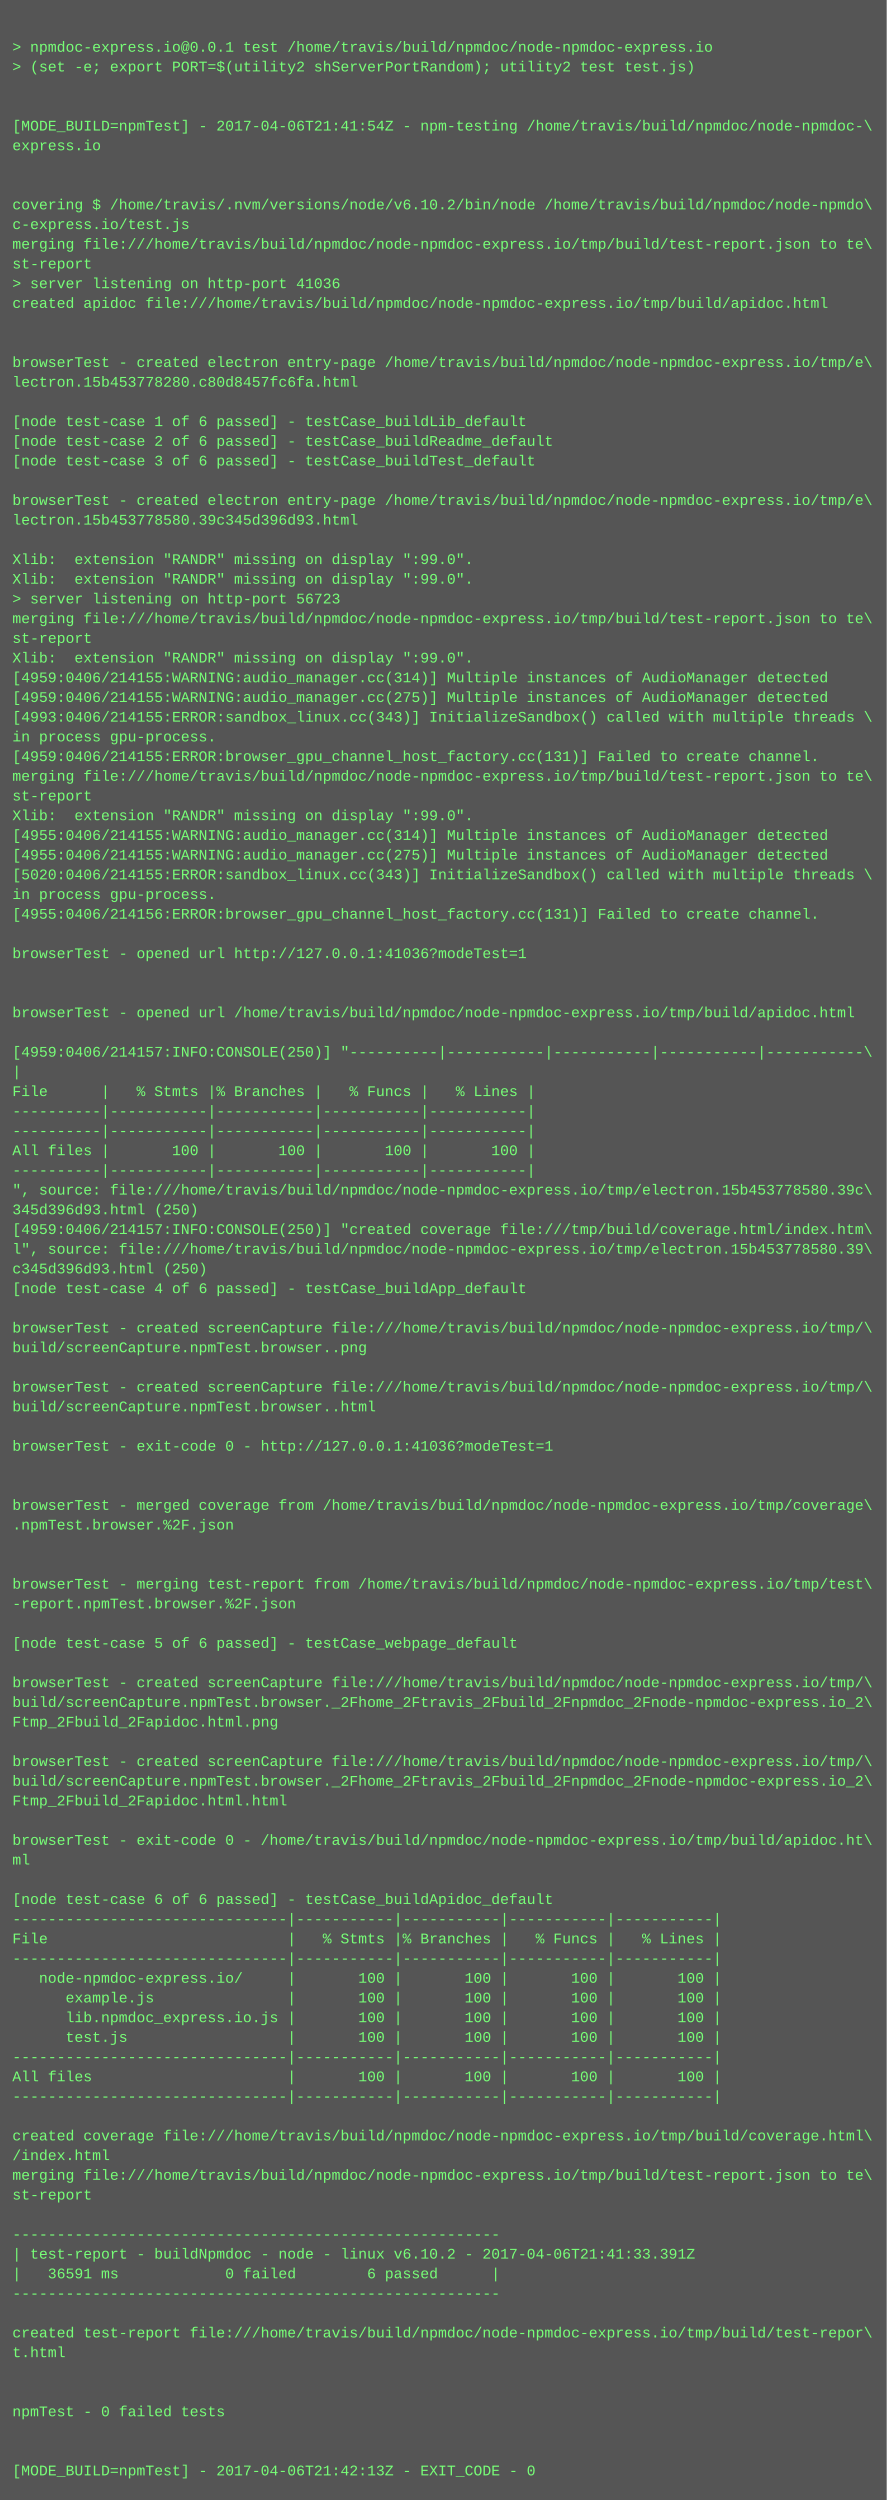
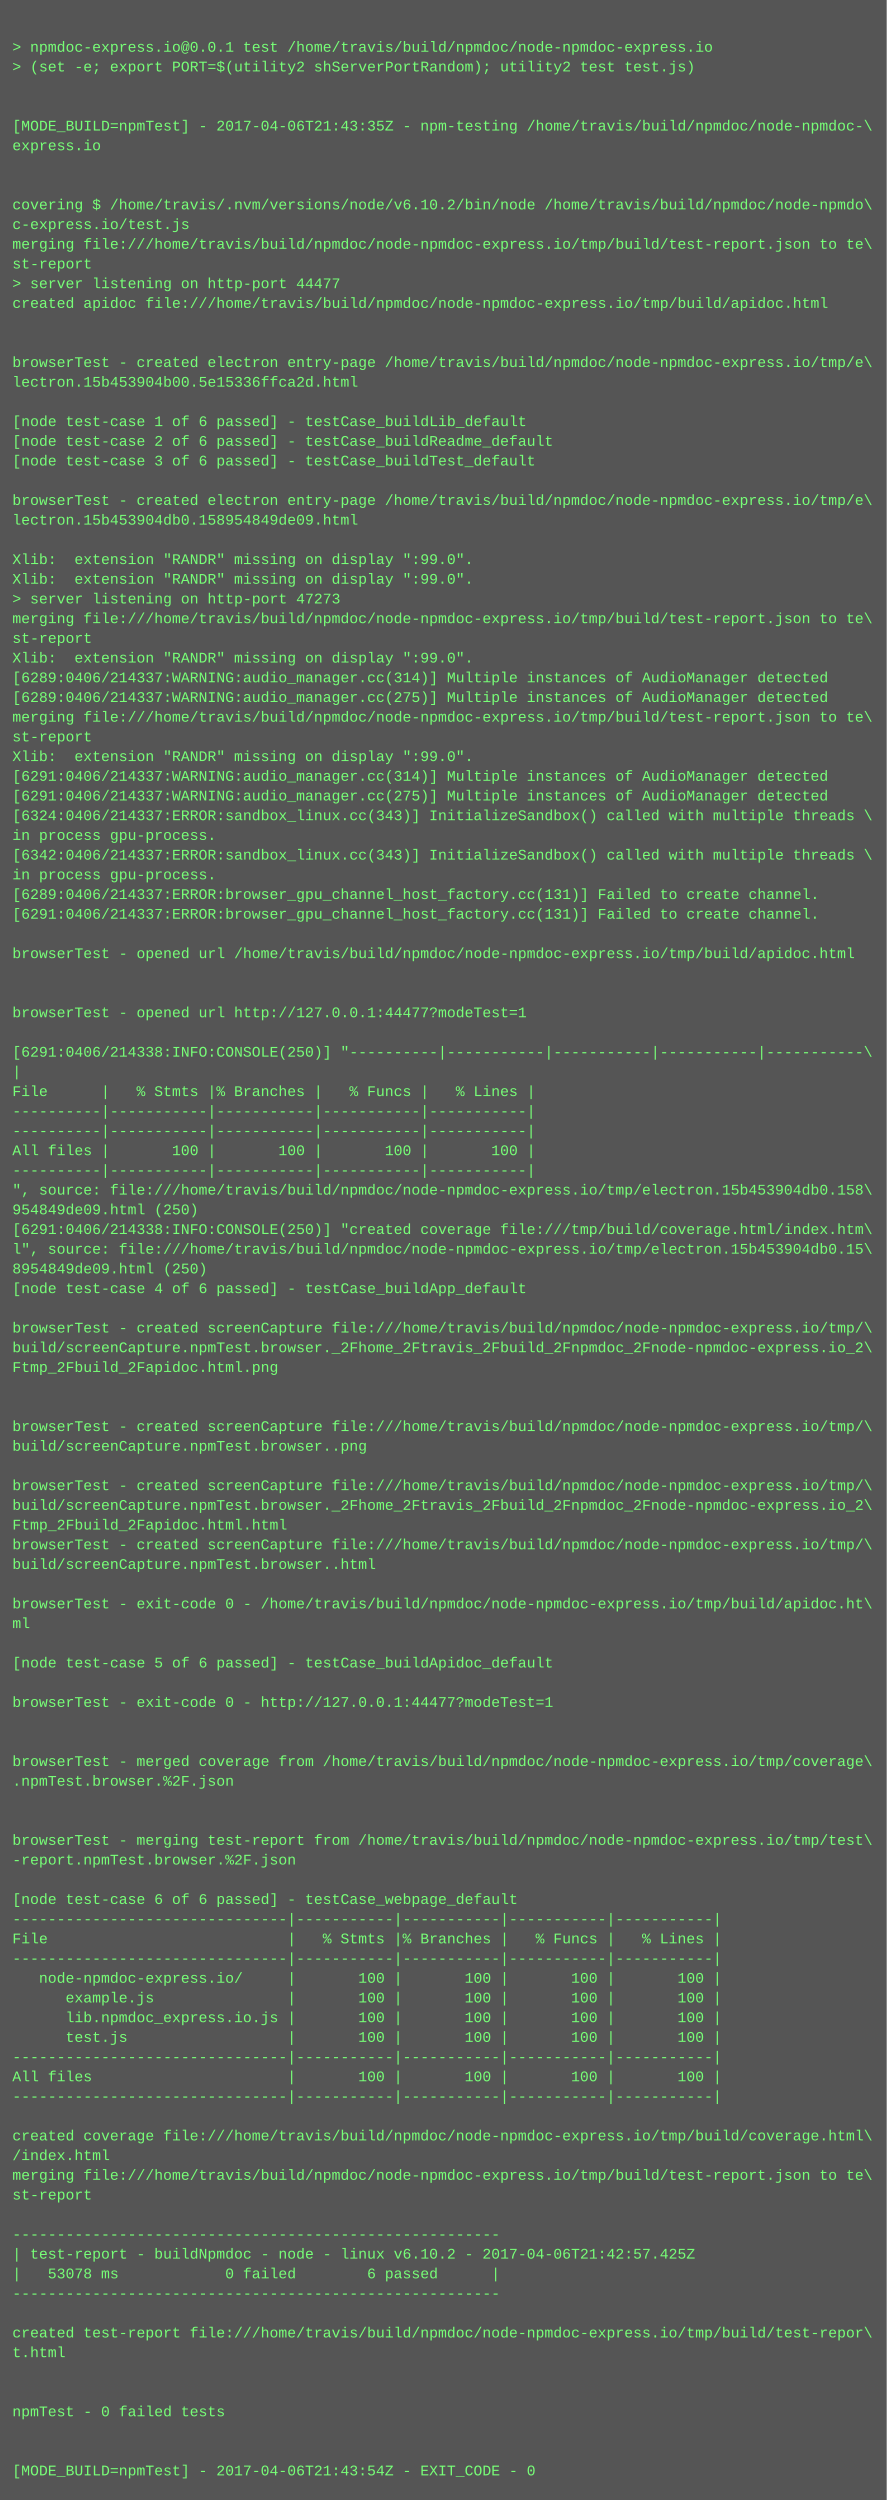
<svg xmlns="http://www.w3.org/2000/svg" height="2030" width="720">
  <rect height="2030" fill="#555" width="720" />
  <text fill="#7f7" font-family="Courier New" font-size="12" xml:space="preserve">
    <tspan x="10" y="26" />
    <tspan x="10" y="42">&gt; npmdoc-express.io@0.0.1 test /home/travis/build/npmdoc/node-npmdoc-express.io</tspan>
    <tspan x="10" y="58">&gt; (set -e; export PORT=$(utility2 shServerPortRandom); utility2 test test.js)</tspan>
    <tspan x="10" y="74" />
    <tspan x="10" y="90" />
-     <tspan x="10" y="106">[MODE_BUILD=npmTest] - 2017-04-06T21:41:54Z - npm-testing /home/travis/build/npmdoc/node-npmdoc-\</tspan>
+     <tspan x="10" y="106">[MODE_BUILD=npmTest] - 2017-04-06T21:43:35Z - npm-testing /home/travis/build/npmdoc/node-npmdoc-\</tspan>
    <tspan x="10" y="122">express.io</tspan>
    <tspan x="10" y="138" />
    <tspan x="10" y="154" />
    <tspan x="10" y="170">covering $ /home/travis/.nvm/versions/node/v6.10.2/bin/node /home/travis/build/npmdoc/node-npmdo\</tspan>
    <tspan x="10" y="186">c-express.io/test.js</tspan>
    <tspan x="10" y="202">merging file:///home/travis/build/npmdoc/node-npmdoc-express.io/tmp/build/test-report.json to te\</tspan>
    <tspan x="10" y="218">st-report</tspan>
-     <tspan x="10" y="234">&gt; server listening on http-port 41036</tspan>
+     <tspan x="10" y="234">&gt; server listening on http-port 44477</tspan>
    <tspan x="10" y="250">created apidoc file:///home/travis/build/npmdoc/node-npmdoc-express.io/tmp/build/apidoc.html</tspan>
    <tspan x="10" y="266" />
    <tspan x="10" y="282" />
    <tspan x="10" y="298">browserTest - created electron entry-page /home/travis/build/npmdoc/node-npmdoc-express.io/tmp/e\</tspan>
-     <tspan x="10" y="314">lectron.15b453778280.c80d8457fc6fa.html</tspan>
+     <tspan x="10" y="314">lectron.15b453904b00.5e15336ffca2d.html</tspan>
    <tspan x="10" y="330" />
    <tspan x="10" y="346">[node test-case 1 of 6 passed] - testCase_buildLib_default</tspan>
    <tspan x="10" y="362">[node test-case 2 of 6 passed] - testCase_buildReadme_default</tspan>
    <tspan x="10" y="378">[node test-case 3 of 6 passed] - testCase_buildTest_default</tspan>
    <tspan x="10" y="394" />
    <tspan x="10" y="410">browserTest - created electron entry-page /home/travis/build/npmdoc/node-npmdoc-express.io/tmp/e\</tspan>
-     <tspan x="10" y="426">lectron.15b453778580.39c345d396d93.html</tspan>
+     <tspan x="10" y="426">lectron.15b453904db0.158954849de09.html</tspan>
    <tspan x="10" y="442" />
    <tspan x="10" y="458">Xlib:  extension "RANDR" missing on display ":99.0".</tspan>
    <tspan x="10" y="474">Xlib:  extension "RANDR" missing on display ":99.0".</tspan>
-     <tspan x="10" y="490">&gt; server listening on http-port 56723</tspan>
+     <tspan x="10" y="490">&gt; server listening on http-port 47273</tspan>
    <tspan x="10" y="506">merging file:///home/travis/build/npmdoc/node-npmdoc-express.io/tmp/build/test-report.json to te\</tspan>
    <tspan x="10" y="522">st-report</tspan>
    <tspan x="10" y="538">Xlib:  extension "RANDR" missing on display ":99.0".</tspan>
-     <tspan x="10" y="554">[4959:0406/214155:WARNING:audio_manager.cc(314)] Multiple instances of AudioManager detected</tspan>
-     <tspan x="10" y="570">[4959:0406/214155:WARNING:audio_manager.cc(275)] Multiple instances of AudioManager detected</tspan>
-     <tspan x="10" y="586">[4993:0406/214155:ERROR:sandbox_linux.cc(343)] InitializeSandbox() called with multiple threads \</tspan>
-     <tspan x="10" y="602">in process gpu-process. </tspan>
-     <tspan x="10" y="618">[4959:0406/214155:ERROR:browser_gpu_channel_host_factory.cc(131)] Failed to create channel.</tspan>
-     <tspan x="10" y="634">merging file:///home/travis/build/npmdoc/node-npmdoc-express.io/tmp/build/test-report.json to te\</tspan>
-     <tspan x="10" y="650">st-report</tspan>
-     <tspan x="10" y="666">Xlib:  extension "RANDR" missing on display ":99.0".</tspan>
-     <tspan x="10" y="682">[4955:0406/214155:WARNING:audio_manager.cc(314)] Multiple instances of AudioManager detected</tspan>
-     <tspan x="10" y="698">[4955:0406/214155:WARNING:audio_manager.cc(275)] Multiple instances of AudioManager detected</tspan>
-     <tspan x="10" y="714">[5020:0406/214155:ERROR:sandbox_linux.cc(343)] InitializeSandbox() called with multiple threads \</tspan>
-     <tspan x="10" y="730">in process gpu-process. </tspan>
-     <tspan x="10" y="746">[4955:0406/214156:ERROR:browser_gpu_channel_host_factory.cc(131)] Failed to create channel.</tspan>
+     <tspan x="10" y="554">[6289:0406/214337:WARNING:audio_manager.cc(314)] Multiple instances of AudioManager detected</tspan>
+     <tspan x="10" y="570">[6289:0406/214337:WARNING:audio_manager.cc(275)] Multiple instances of AudioManager detected</tspan>
+     <tspan x="10" y="586">merging file:///home/travis/build/npmdoc/node-npmdoc-express.io/tmp/build/test-report.json to te\</tspan>
+     <tspan x="10" y="602">st-report</tspan>
+     <tspan x="10" y="618">Xlib:  extension "RANDR" missing on display ":99.0".</tspan>
+     <tspan x="10" y="634">[6291:0406/214337:WARNING:audio_manager.cc(314)] Multiple instances of AudioManager detected</tspan>
+     <tspan x="10" y="650">[6291:0406/214337:WARNING:audio_manager.cc(275)] Multiple instances of AudioManager detected</tspan>
+     <tspan x="10" y="666">[6324:0406/214337:ERROR:sandbox_linux.cc(343)] InitializeSandbox() called with multiple threads \</tspan>
+     <tspan x="10" y="682">in process gpu-process. </tspan>
+     <tspan x="10" y="698">[6342:0406/214337:ERROR:sandbox_linux.cc(343)] InitializeSandbox() called with multiple threads \</tspan>
+     <tspan x="10" y="714">in process gpu-process. </tspan>
+     <tspan x="10" y="730">[6289:0406/214337:ERROR:browser_gpu_channel_host_factory.cc(131)] Failed to create channel.</tspan>
+     <tspan x="10" y="746">[6291:0406/214337:ERROR:browser_gpu_channel_host_factory.cc(131)] Failed to create channel.</tspan>
    <tspan x="10" y="762" />
-     <tspan x="10" y="778">browserTest - opened url http://127.0.0.1:41036?modeTest=1</tspan>
+     <tspan x="10" y="778">browserTest - opened url /home/travis/build/npmdoc/node-npmdoc-express.io/tmp/build/apidoc.html</tspan>
    <tspan x="10" y="794" />
    <tspan x="10" y="810" />
-     <tspan x="10" y="826">browserTest - opened url /home/travis/build/npmdoc/node-npmdoc-express.io/tmp/build/apidoc.html</tspan>
+     <tspan x="10" y="826">browserTest - opened url http://127.0.0.1:44477?modeTest=1</tspan>
    <tspan x="10" y="842" />
-     <tspan x="10" y="858">[4959:0406/214157:INFO:CONSOLE(250)] "----------|-----------|-----------|-----------|-----------\</tspan>
+     <tspan x="10" y="858">[6291:0406/214338:INFO:CONSOLE(250)] "----------|-----------|-----------|-----------|-----------\</tspan>
    <tspan x="10" y="874">|</tspan>
    <tspan x="10" y="890">File      |   % Stmts |% Branches |   % Funcs |   % Lines |</tspan>
    <tspan x="10" y="906">----------|-----------|-----------|-----------|-----------|</tspan>
    <tspan x="10" y="922">----------|-----------|-----------|-----------|-----------|</tspan>
    <tspan x="10" y="938">All files |       100 |       100 |       100 |       100 |</tspan>
    <tspan x="10" y="954">----------|-----------|-----------|-----------|-----------|</tspan>
-     <tspan x="10" y="970">", source: file:///home/travis/build/npmdoc/node-npmdoc-express.io/tmp/electron.15b453778580.39c\</tspan>
-     <tspan x="10" y="986">345d396d93.html (250)</tspan>
-     <tspan x="10" y="1002">[4959:0406/214157:INFO:CONSOLE(250)] "created coverage file:///tmp/build/coverage.html/index.htm\</tspan>
-     <tspan x="10" y="1018">l", source: file:///home/travis/build/npmdoc/node-npmdoc-express.io/tmp/electron.15b453778580.39\</tspan>
-     <tspan x="10" y="1034">c345d396d93.html (250)</tspan>
+     <tspan x="10" y="970">", source: file:///home/travis/build/npmdoc/node-npmdoc-express.io/tmp/electron.15b453904db0.158\</tspan>
+     <tspan x="10" y="986">954849de09.html (250)</tspan>
+     <tspan x="10" y="1002">[6291:0406/214338:INFO:CONSOLE(250)] "created coverage file:///tmp/build/coverage.html/index.htm\</tspan>
+     <tspan x="10" y="1018">l", source: file:///home/travis/build/npmdoc/node-npmdoc-express.io/tmp/electron.15b453904db0.15\</tspan>
+     <tspan x="10" y="1034">8954849de09.html (250)</tspan>
    <tspan x="10" y="1050">[node test-case 4 of 6 passed] - testCase_buildApp_default</tspan>
    <tspan x="10" y="1066" />
    <tspan x="10" y="1082">browserTest - created screenCapture file:///home/travis/build/npmdoc/node-npmdoc-express.io/tmp/\</tspan>
-     <tspan x="10" y="1098">build/screenCapture.npmTest.browser..png</tspan>
-     <tspan x="10" y="1114" />
-     <tspan x="10" y="1130">browserTest - created screenCapture file:///home/travis/build/npmdoc/node-npmdoc-express.io/tmp/\</tspan>
-     <tspan x="10" y="1146">build/screenCapture.npmTest.browser..html</tspan>
-     <tspan x="10" y="1162" />
-     <tspan x="10" y="1178">browserTest - exit-code 0 - http://127.0.0.1:41036?modeTest=1</tspan>
+     <tspan x="10" y="1098">build/screenCapture.npmTest.browser._2Fhome_2Ftravis_2Fbuild_2Fnpmdoc_2Fnode-npmdoc-express.io_2\</tspan>
+     <tspan x="10" y="1114">Ftmp_2Fbuild_2Fapidoc.html.png</tspan>
+     <tspan x="10" y="1130" />
+     <tspan x="10" y="1146" />
+     <tspan x="10" y="1162">browserTest - created screenCapture file:///home/travis/build/npmdoc/node-npmdoc-express.io/tmp/\</tspan>
+     <tspan x="10" y="1178">build/screenCapture.npmTest.browser..png</tspan>
    <tspan x="10" y="1194" />
-     <tspan x="10" y="1210" />
-     <tspan x="10" y="1226">browserTest - merged coverage from /home/travis/build/npmdoc/node-npmdoc-express.io/tmp/coverage\</tspan>
-     <tspan x="10" y="1242">.npmTest.browser.%2F.json</tspan>
-     <tspan x="10" y="1258" />
-     <tspan x="10" y="1274" />
-     <tspan x="10" y="1290">browserTest - merging test-report from /home/travis/build/npmdoc/node-npmdoc-express.io/tmp/test\</tspan>
-     <tspan x="10" y="1306">-report.npmTest.browser.%2F.json</tspan>
-     <tspan x="10" y="1322" />
-     <tspan x="10" y="1338">[node test-case 5 of 6 passed] - testCase_webpage_default</tspan>
-     <tspan x="10" y="1354" />
-     <tspan x="10" y="1370">browserTest - created screenCapture file:///home/travis/build/npmdoc/node-npmdoc-express.io/tmp/\</tspan>
-     <tspan x="10" y="1386">build/screenCapture.npmTest.browser._2Fhome_2Ftravis_2Fbuild_2Fnpmdoc_2Fnode-npmdoc-express.io_2\</tspan>
-     <tspan x="10" y="1402">Ftmp_2Fbuild_2Fapidoc.html.png</tspan>
+     <tspan x="10" y="1210">browserTest - created screenCapture file:///home/travis/build/npmdoc/node-npmdoc-express.io/tmp/\</tspan>
+     <tspan x="10" y="1226">build/screenCapture.npmTest.browser._2Fhome_2Ftravis_2Fbuild_2Fnpmdoc_2Fnode-npmdoc-express.io_2\</tspan>
+     <tspan x="10" y="1242">Ftmp_2Fbuild_2Fapidoc.html.html</tspan>
+     <tspan x="10" y="1258">browserTest - created screenCapture file:///home/travis/build/npmdoc/node-npmdoc-express.io/tmp/\</tspan>
+     <tspan x="10" y="1274">build/screenCapture.npmTest.browser..html</tspan>
+     <tspan x="10" y="1290" />
+     <tspan x="10" y="1306">browserTest - exit-code 0 - /home/travis/build/npmdoc/node-npmdoc-express.io/tmp/build/apidoc.ht\</tspan>
+     <tspan x="10" y="1322">ml</tspan>
+     <tspan x="10" y="1338" />
+     <tspan x="10" y="1354">[node test-case 5 of 6 passed] - testCase_buildApidoc_default</tspan>
+     <tspan x="10" y="1370" />
+     <tspan x="10" y="1386">browserTest - exit-code 0 - http://127.0.0.1:44477?modeTest=1</tspan>
+     <tspan x="10" y="1402" />
    <tspan x="10" y="1418" />
-     <tspan x="10" y="1434">browserTest - created screenCapture file:///home/travis/build/npmdoc/node-npmdoc-express.io/tmp/\</tspan>
-     <tspan x="10" y="1450">build/screenCapture.npmTest.browser._2Fhome_2Ftravis_2Fbuild_2Fnpmdoc_2Fnode-npmdoc-express.io_2\</tspan>
-     <tspan x="10" y="1466">Ftmp_2Fbuild_2Fapidoc.html.html</tspan>
+     <tspan x="10" y="1434">browserTest - merged coverage from /home/travis/build/npmdoc/node-npmdoc-express.io/tmp/coverage\</tspan>
+     <tspan x="10" y="1450">.npmTest.browser.%2F.json</tspan>
+     <tspan x="10" y="1466" />
    <tspan x="10" y="1482" />
-     <tspan x="10" y="1498">browserTest - exit-code 0 - /home/travis/build/npmdoc/node-npmdoc-express.io/tmp/build/apidoc.ht\</tspan>
-     <tspan x="10" y="1514">ml</tspan>
+     <tspan x="10" y="1498">browserTest - merging test-report from /home/travis/build/npmdoc/node-npmdoc-express.io/tmp/test\</tspan>
+     <tspan x="10" y="1514">-report.npmTest.browser.%2F.json</tspan>
    <tspan x="10" y="1530" />
-     <tspan x="10" y="1546">[node test-case 6 of 6 passed] - testCase_buildApidoc_default</tspan>
+     <tspan x="10" y="1546">[node test-case 6 of 6 passed] - testCase_webpage_default</tspan>
    <tspan x="10" y="1562">-------------------------------|-----------|-----------|-----------|-----------|</tspan>
    <tspan x="10" y="1578">File                           |   % Stmts |% Branches |   % Funcs |   % Lines |</tspan>
    <tspan x="10" y="1594">-------------------------------|-----------|-----------|-----------|-----------|</tspan>
    <tspan x="10" y="1610">   node-npmdoc-express.io/     |       100 |       100 |       100 |       100 |</tspan>
    <tspan x="10" y="1626">      example.js               |       100 |       100 |       100 |       100 |</tspan>
    <tspan x="10" y="1642">      lib.npmdoc_express.io.js |       100 |       100 |       100 |       100 |</tspan>
    <tspan x="10" y="1658">      test.js                  |       100 |       100 |       100 |       100 |</tspan>
    <tspan x="10" y="1674">-------------------------------|-----------|-----------|-----------|-----------|</tspan>
    <tspan x="10" y="1690">All files                      |       100 |       100 |       100 |       100 |</tspan>
    <tspan x="10" y="1706">-------------------------------|-----------|-----------|-----------|-----------|</tspan>
    <tspan x="10" y="1722" />
    <tspan x="10" y="1738">created coverage file:///home/travis/build/npmdoc/node-npmdoc-express.io/tmp/build/coverage.html\</tspan>
    <tspan x="10" y="1754">/index.html</tspan>
    <tspan x="10" y="1770">merging file:///home/travis/build/npmdoc/node-npmdoc-express.io/tmp/build/test-report.json to te\</tspan>
    <tspan x="10" y="1786">st-report</tspan>
    <tspan x="10" y="1802" />
    <tspan x="10" y="1818">-------------------------------------------------------</tspan>
-     <tspan x="10" y="1834">| test-report - buildNpmdoc - node - linux v6.10.2 - 2017-04-06T21:41:33.391Z</tspan>
-     <tspan x="10" y="1850">|   36591 ms            0 failed        6 passed      |</tspan>
+     <tspan x="10" y="1834">| test-report - buildNpmdoc - node - linux v6.10.2 - 2017-04-06T21:42:57.425Z</tspan>
+     <tspan x="10" y="1850">|   53078 ms            0 failed        6 passed      |</tspan>
    <tspan x="10" y="1866">-------------------------------------------------------</tspan>
    <tspan x="10" y="1882" />
    <tspan x="10" y="1898">created test-report file:///home/travis/build/npmdoc/node-npmdoc-express.io/tmp/build/test-repor\</tspan>
    <tspan x="10" y="1914">t.html</tspan>
    <tspan x="10" y="1930" />
    <tspan x="10" y="1946" />
    <tspan x="10" y="1962">npmTest - 0 failed tests</tspan>
    <tspan x="10" y="1978" />
    <tspan x="10" y="1994" />
-     <tspan x="10" y="2010">[MODE_BUILD=npmTest] - 2017-04-06T21:42:13Z - EXIT_CODE - 0</tspan>
+     <tspan x="10" y="2010">[MODE_BUILD=npmTest] - 2017-04-06T21:43:54Z - EXIT_CODE - 0</tspan>
  </text>
</svg>
